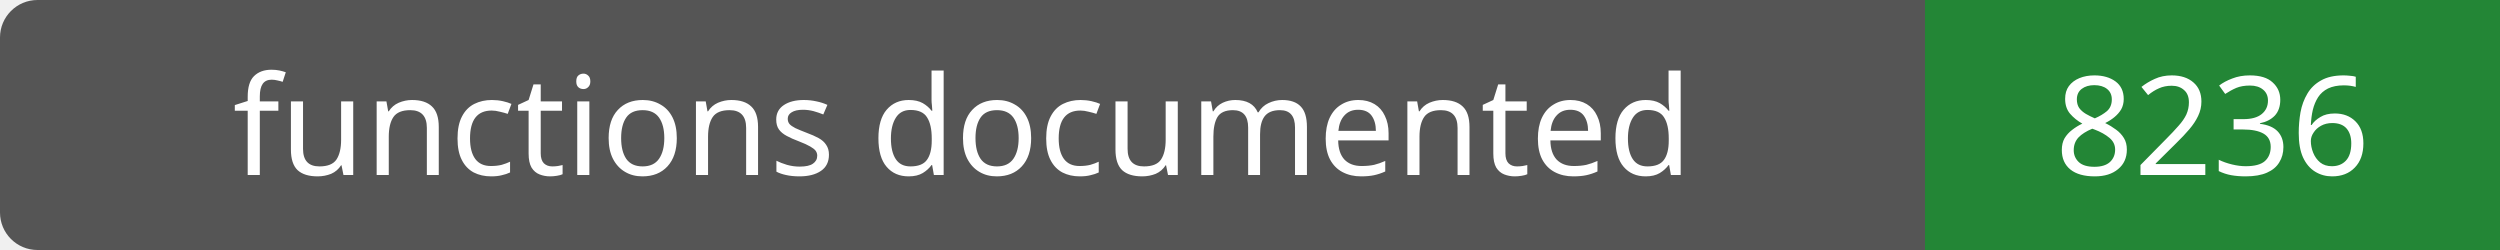
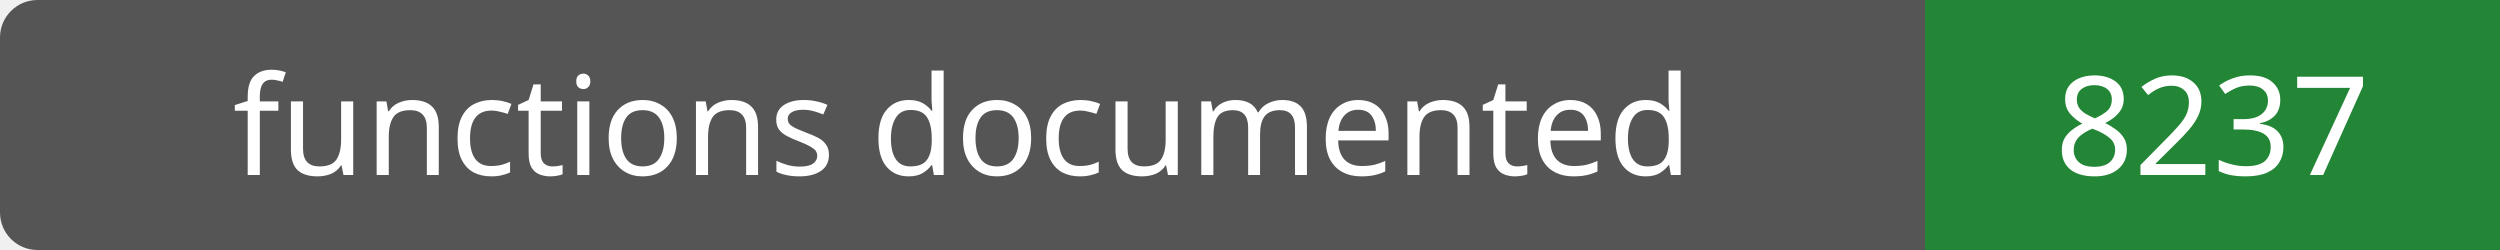
- <svg xmlns="http://www.w3.org/2000/svg" width="200" height="20" role="img" aria-label="functions documented: 8236">
+ <svg xmlns="http://www.w3.org/2000/svg" width="200" height="20" role="img" aria-label="functions documented: 8237">
  <rect width="200" height="20" rx="3" fill="#555" />
  <path fill="#238636" d="M154 0h46v20H154z" />
  <g fill="#fff" text-anchor="middle" font-family="Verdana,sans-serif" font-size="11">
    <text x="77.0" y="14">functions documented</text>
-     <text x="177.0" y="14">8236</text>
+     <text x="177.0" y="14">8237</text>
  </g>
</svg>
